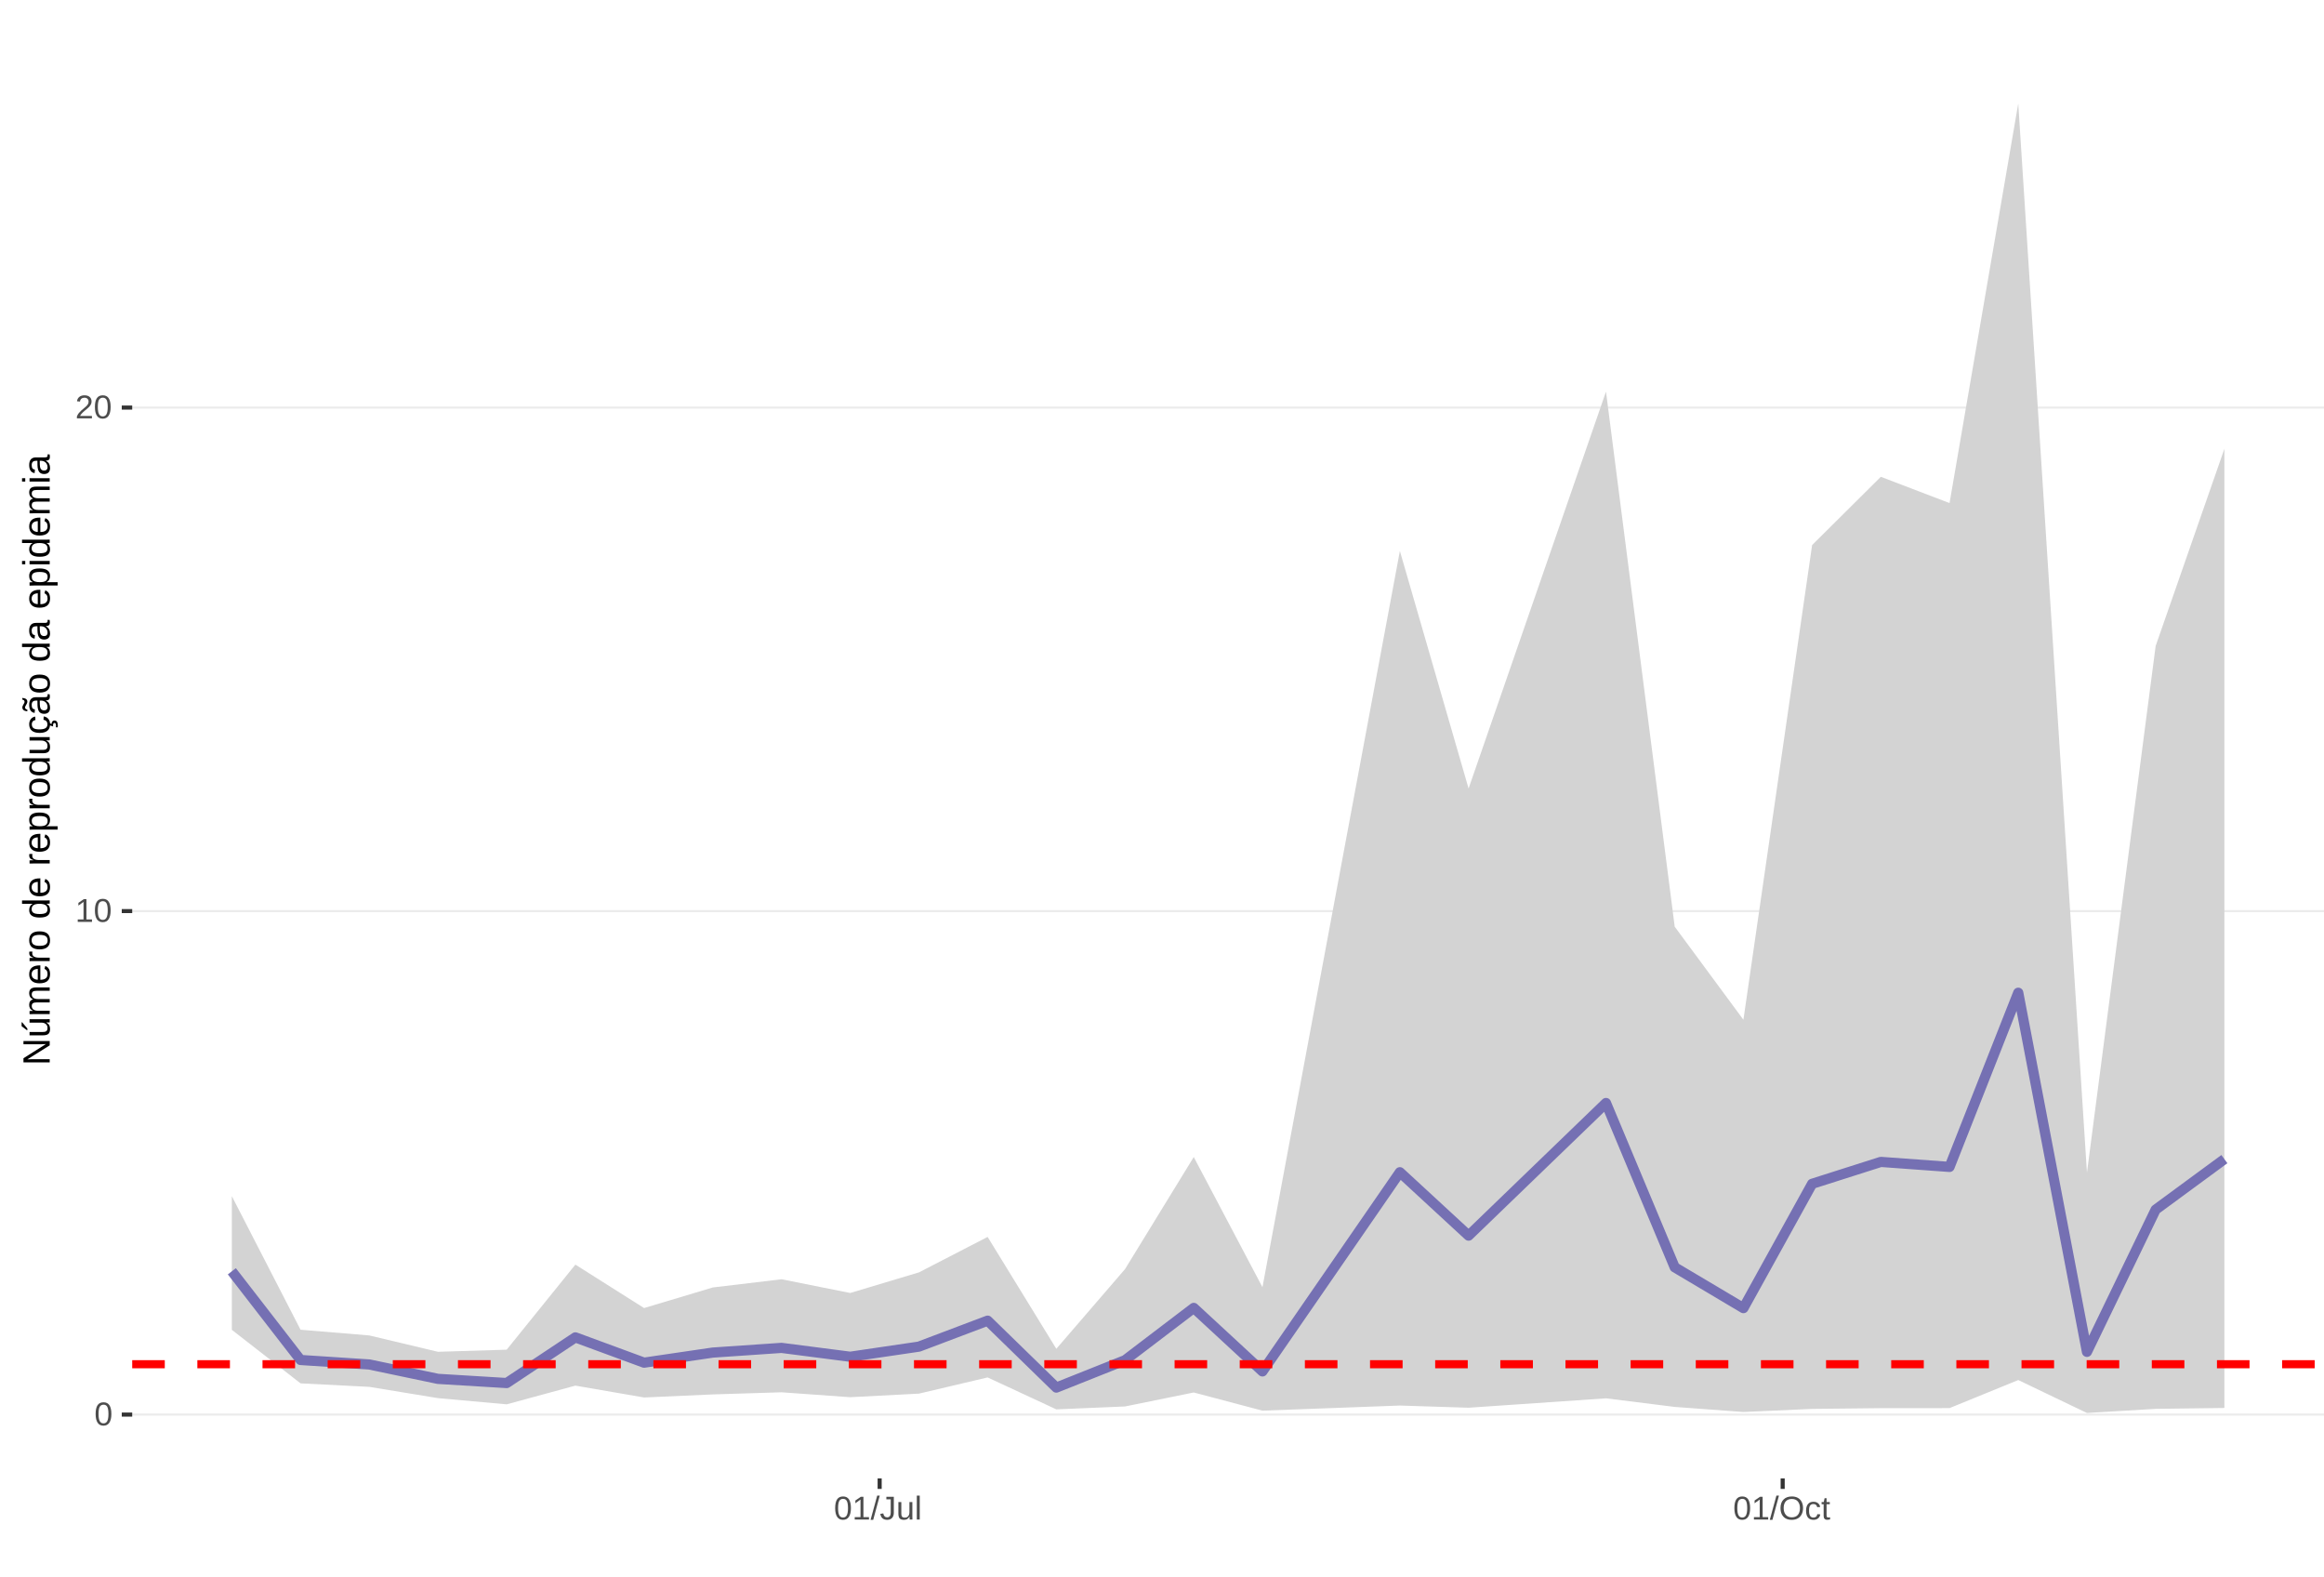
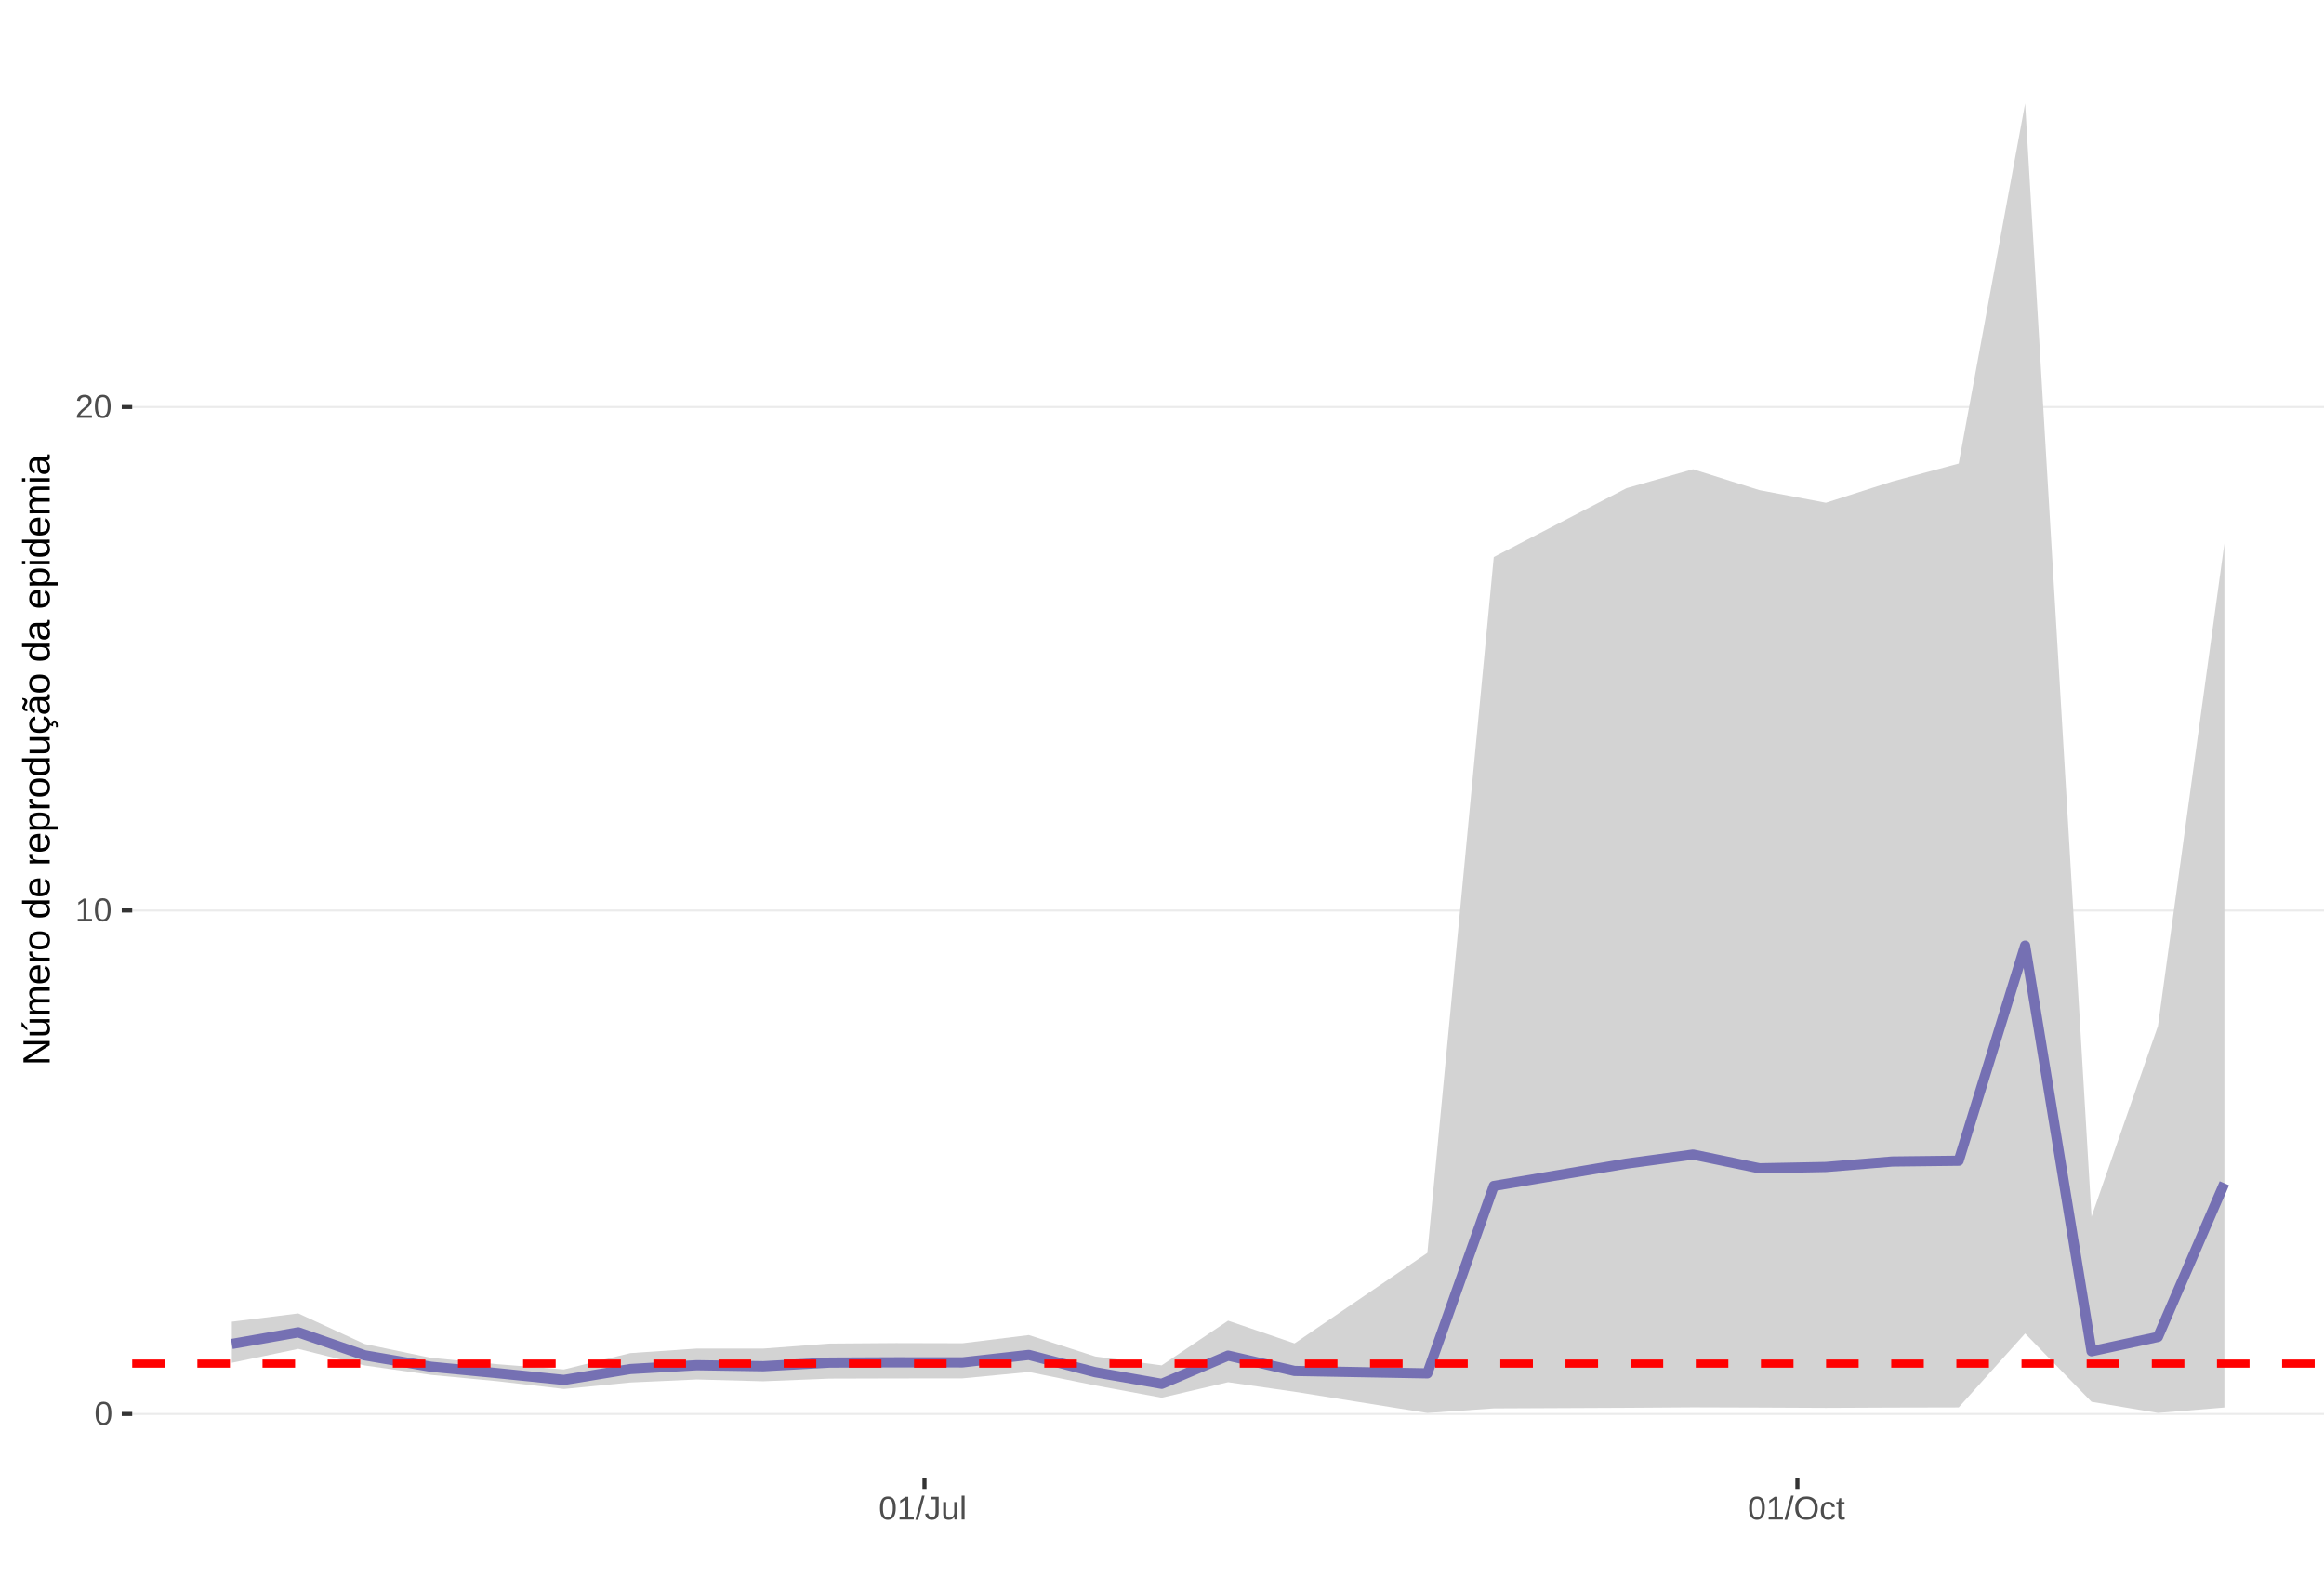
<svg xmlns="http://www.w3.org/2000/svg" xmlns:xlink="http://www.w3.org/1999/xlink" width="609pt" height="413pt" viewBox="0 0 609 413" version="1.1">
  <defs>
    <g>
      <symbol overflow="visible" id="glyph0-0">
        <path style="stroke:none;" d="M 0.859 -5.953 L 5.625 -5.953 L 5.625 0 L 0.859 0 Z M 1.188 -5.641 L 1.188 -0.328 L 5.297 -0.328 L 5.297 -5.641 Z M 1.188 -5.641 " />
      </symbol>
      <symbol overflow="visible" id="glyph0-1">
        <path style="stroke:none;" d="M 4.469 -2.984 C 4.469 -1.984 4.289 -1.223 3.938 -0.703 C 3.594 -0.18 3.078 0.078 2.391 0.078 C 1.711 0.078 1.203 -0.18 0.859 -0.703 C 0.516 -1.223 0.344 -1.984 0.344 -2.984 C 0.344 -4.004 0.508 -4.77 0.844 -5.281 C 1.176 -5.789 1.703 -6.047 2.422 -6.047 C 3.117 -6.047 3.633 -5.785 3.969 -5.266 C 4.301 -4.754 4.469 -3.992 4.469 -2.984 Z M 3.703 -2.984 C 3.703 -3.836 3.602 -4.457 3.406 -4.844 C 3.207 -5.227 2.879 -5.422 2.422 -5.422 C 1.953 -5.422 1.613 -5.227 1.406 -4.844 C 1.207 -4.469 1.109 -3.848 1.109 -2.984 C 1.109 -2.141 1.211 -1.52 1.422 -1.125 C 1.629 -0.727 1.957 -0.531 2.406 -0.531 C 2.852 -0.531 3.18 -0.727 3.391 -1.125 C 3.598 -1.531 3.703 -2.148 3.703 -2.984 Z M 3.703 -2.984 " />
      </symbol>
      <symbol overflow="visible" id="glyph0-2">
        <path style="stroke:none;" d="M 0.656 0 L 0.656 -0.641 L 2.172 -0.641 L 2.172 -5.234 L 0.828 -4.266 L 0.828 -4.984 L 2.234 -5.953 L 2.938 -5.953 L 2.938 -0.641 L 4.391 -0.641 L 4.391 0 Z M 0.656 0 " />
      </symbol>
      <symbol overflow="visible" id="glyph0-3">
        <path style="stroke:none;" d="M 0.438 0 L 0.438 -0.531 C 0.582 -0.863 0.754 -1.156 0.953 -1.406 C 1.16 -1.656 1.379 -1.883 1.609 -2.094 C 1.836 -2.301 2.062 -2.488 2.281 -2.656 C 2.508 -2.832 2.711 -3.008 2.891 -3.188 C 3.078 -3.363 3.223 -3.547 3.328 -3.734 C 3.441 -3.93 3.5 -4.148 3.5 -4.391 C 3.5 -4.711 3.398 -4.961 3.203 -5.141 C 3.016 -5.328 2.754 -5.422 2.422 -5.422 C 2.098 -5.422 1.828 -5.332 1.609 -5.156 C 1.398 -4.977 1.281 -4.727 1.25 -4.406 L 0.469 -4.484 C 0.52 -4.961 0.719 -5.344 1.062 -5.625 C 1.414 -5.906 1.867 -6.047 2.422 -6.047 C 3.016 -6.047 3.473 -5.898 3.797 -5.609 C 4.117 -5.328 4.281 -4.926 4.281 -4.406 C 4.281 -4.176 4.227 -3.945 4.125 -3.719 C 4.02 -3.488 3.863 -3.258 3.656 -3.031 C 3.445 -2.812 3.047 -2.461 2.453 -1.984 C 2.129 -1.711 1.875 -1.469 1.688 -1.25 C 1.5 -1.039 1.359 -0.836 1.266 -0.641 L 4.375 -0.641 L 4.375 0 Z M 0.438 0 " />
      </symbol>
      <symbol overflow="visible" id="glyph0-4">
        <path style="stroke:none;" d="M 0 0.078 L 1.734 -6.266 L 2.406 -6.266 L 0.688 0.078 Z M 0 0.078 " />
      </symbol>
      <symbol overflow="visible" id="glyph0-5">
        <path style="stroke:none;" d="M 1.938 0.078 C 0.926 0.078 0.328 -0.441 0.141 -1.484 L 0.922 -1.609 C 0.973 -1.285 1.086 -1.031 1.266 -0.844 C 1.441 -0.664 1.664 -0.578 1.938 -0.578 C 2.227 -0.578 2.457 -0.676 2.625 -0.875 C 2.789 -1.07 2.875 -1.367 2.875 -1.766 L 2.875 -5.297 L 1.734 -5.297 L 1.734 -5.953 L 3.688 -5.953 L 3.688 -1.781 C 3.688 -1.195 3.531 -0.738 3.219 -0.406 C 2.906 -0.082 2.477 0.078 1.938 0.078 Z M 1.938 0.078 " />
      </symbol>
      <symbol overflow="visible" id="glyph0-6">
        <path style="stroke:none;" d="M 1.328 -4.578 L 1.328 -1.672 C 1.328 -1.367 1.352 -1.133 1.406 -0.969 C 1.469 -0.801 1.562 -0.68 1.688 -0.609 C 1.82 -0.535 2.016 -0.5 2.266 -0.5 C 2.629 -0.5 2.914 -0.625 3.125 -0.875 C 3.344 -1.125 3.453 -1.473 3.453 -1.922 L 3.453 -4.578 L 4.219 -4.578 L 4.219 -0.969 C 4.219 -0.438 4.223 -0.113 4.234 0 L 3.516 0 C 3.516 -0.008 3.516 -0.047 3.516 -0.109 C 3.516 -0.172 3.508 -0.242 3.5 -0.328 C 3.5 -0.41 3.492 -0.562 3.484 -0.781 L 3.469 -0.781 C 3.301 -0.469 3.098 -0.242 2.859 -0.109 C 2.629 0.016 2.348 0.078 2.016 0.078 C 1.516 0.078 1.145 -0.039 0.906 -0.281 C 0.676 -0.531 0.562 -0.945 0.562 -1.531 L 0.562 -4.578 Z M 1.328 -4.578 " />
      </symbol>
      <symbol overflow="visible" id="glyph0-7">
        <path style="stroke:none;" d="M 0.578 0 L 0.578 -6.266 L 1.344 -6.266 L 1.344 0 Z M 0.578 0 " />
      </symbol>
      <symbol overflow="visible" id="glyph0-8">
        <path style="stroke:none;" d="M 6.312 -3 C 6.312 -2.383 6.191 -1.844 5.953 -1.375 C 5.723 -0.906 5.383 -0.547 4.938 -0.297 C 4.488 -0.047 3.961 0.078 3.359 0.078 C 2.742 0.078 2.211 -0.039 1.766 -0.281 C 1.328 -0.531 0.988 -0.891 0.75 -1.359 C 0.52 -1.828 0.406 -2.375 0.406 -3 C 0.406 -3.957 0.664 -4.703 1.188 -5.234 C 1.707 -5.773 2.438 -6.047 3.375 -6.047 C 3.977 -6.047 4.5 -5.926 4.938 -5.688 C 5.383 -5.445 5.723 -5.094 5.953 -4.625 C 6.191 -4.164 6.312 -3.625 6.312 -3 Z M 5.5 -3 C 5.5 -3.738 5.312 -4.32 4.938 -4.75 C 4.57 -5.176 4.051 -5.391 3.375 -5.391 C 2.688 -5.391 2.156 -5.18 1.781 -4.766 C 1.414 -4.348 1.234 -3.758 1.234 -3 C 1.234 -2.258 1.422 -1.672 1.797 -1.234 C 2.172 -0.797 2.691 -0.578 3.359 -0.578 C 4.047 -0.578 4.57 -0.785 4.938 -1.203 C 5.312 -1.629 5.5 -2.227 5.5 -3 Z M 5.5 -3 " />
      </symbol>
      <symbol overflow="visible" id="glyph0-9">
        <path style="stroke:none;" d="M 1.156 -2.312 C 1.156 -1.695 1.25 -1.242 1.438 -0.953 C 1.633 -0.66 1.926 -0.516 2.312 -0.516 C 2.582 -0.516 2.805 -0.586 2.984 -0.734 C 3.172 -0.879 3.285 -1.102 3.328 -1.406 L 4.094 -1.359 C 4.039 -0.922 3.852 -0.57 3.531 -0.312 C 3.219 -0.051 2.82 0.078 2.344 0.078 C 1.695 0.078 1.207 -0.117 0.875 -0.516 C 0.539 -0.922 0.375 -1.516 0.375 -2.297 C 0.375 -3.055 0.539 -3.641 0.875 -4.047 C 1.207 -4.453 1.691 -4.656 2.328 -4.656 C 2.797 -4.656 3.18 -4.535 3.484 -4.297 C 3.797 -4.055 3.992 -3.723 4.078 -3.297 L 3.297 -3.234 C 3.254 -3.484 3.148 -3.68 2.984 -3.828 C 2.828 -3.984 2.602 -4.062 2.312 -4.062 C 1.906 -4.062 1.609 -3.926 1.422 -3.656 C 1.242 -3.395 1.156 -2.945 1.156 -2.312 Z M 1.156 -2.312 " />
      </symbol>
      <symbol overflow="visible" id="glyph0-10">
        <path style="stroke:none;" d="M 2.344 -0.031 C 2.094 0.031 1.836 0.062 1.578 0.062 C 0.961 0.062 0.656 -0.281 0.656 -0.969 L 0.656 -4.016 L 0.125 -4.016 L 0.125 -4.578 L 0.688 -4.578 L 0.906 -5.594 L 1.422 -5.594 L 1.422 -4.578 L 2.266 -4.578 L 2.266 -4.016 L 1.422 -4.016 L 1.422 -1.125 C 1.422 -0.906 1.457 -0.75 1.531 -0.656 C 1.602 -0.57 1.727 -0.531 1.906 -0.531 C 2 -0.531 2.145 -0.551 2.344 -0.594 Z M 2.344 -0.031 " />
      </symbol>
      <symbol overflow="visible" id="glyph1-0">
        <path style="stroke:none;" d="M -6.875 -1 L -6.875 -6.5 L 0 -6.5 L 0 -1 Z M -6.516 -1.375 L -0.375 -1.375 L -0.375 -6.125 L -6.516 -6.125 Z M -6.516 -1.375 " />
      </symbol>
      <symbol overflow="visible" id="glyph1-1">
        <path style="stroke:none;" d="M 0 -5.281 L -5.859 -1.609 L -5.391 -1.625 L -4.578 -1.656 L 0 -1.656 L 0 -0.828 L -6.875 -0.828 L -6.875 -1.906 L -0.984 -5.625 C -1.617 -5.582 -2.082 -5.562 -2.375 -5.562 L -6.875 -5.562 L -6.875 -6.406 L 0 -6.406 Z M 0 -5.281 " />
      </symbol>
      <symbol overflow="visible" id="glyph1-2">
        <path style="stroke:none;" d="M -5.281 -1.562 L -1.938 -1.562 C -1.582 -1.562 -1.305 -1.594 -1.109 -1.656 C -0.922 -1.727 -0.785 -1.836 -0.703 -1.984 C -0.617 -2.141 -0.578 -2.363 -0.578 -2.656 C -0.578 -3.07 -0.723 -3.398 -1.016 -3.641 C -1.305 -3.891 -1.707 -4.016 -2.219 -4.016 L -5.281 -4.016 L -5.281 -4.906 L -1.125 -4.906 C -0.508 -4.906 -0.133 -4.91 0 -4.922 L 0 -4.094 C -0.02 -4.094 -0.062 -4.086 -0.125 -4.078 C -0.195 -4.078 -0.281 -4.07 -0.375 -4.062 C -0.469 -4.062 -0.645 -4.062 -0.906 -4.062 L -0.906 -4.047 C -0.539 -3.848 -0.281 -3.613 -0.125 -3.344 C 0.02 -3.082 0.094 -2.754 0.094 -2.359 C 0.094 -1.773 -0.047 -1.348 -0.328 -1.078 C -0.617 -0.816 -1.098 -0.688 -1.766 -0.688 L -5.281 -0.688 Z M -5.859 -2.031 L -5.969 -2.031 L -7.359 -3.078 L -7.359 -4.094 L -7.219 -4.094 L -5.859 -2.484 Z M -5.859 -2.031 " />
      </symbol>
      <symbol overflow="visible" id="glyph1-3">
        <path style="stroke:none;" d="M 0 -3.75 L -3.344 -3.75 C -3.852 -3.75 -4.207 -3.676 -4.406 -3.531 C -4.602 -3.395 -4.703 -3.145 -4.703 -2.781 C -4.703 -2.406 -4.555 -2.109 -4.266 -1.891 C -3.984 -1.672 -3.582 -1.562 -3.062 -1.562 L 0 -1.562 L 0 -0.688 L -4.156 -0.688 C -4.77 -0.688 -5.145 -0.68 -5.281 -0.672 L -5.281 -1.5 C -5.27 -1.5 -5.227 -1.5 -5.156 -1.5 C -5.082 -1.508 -5 -1.516 -4.906 -1.516 C -4.812 -1.523 -4.633 -1.531 -4.375 -1.531 L -4.375 -1.547 C -4.75 -1.734 -5.008 -1.945 -5.156 -2.188 C -5.301 -2.438 -5.375 -2.738 -5.375 -3.094 C -5.375 -3.488 -5.297 -3.801 -5.141 -4.031 C -4.984 -4.27 -4.727 -4.438 -4.375 -4.531 L -4.375 -4.547 C -4.727 -4.723 -4.984 -4.941 -5.141 -5.203 C -5.297 -5.461 -5.375 -5.773 -5.375 -6.141 C -5.375 -6.672 -5.227 -7.055 -4.938 -7.297 C -4.656 -7.547 -4.18 -7.672 -3.516 -7.672 L 0 -7.672 L 0 -6.797 L -3.344 -6.797 C -3.852 -6.797 -4.207 -6.723 -4.406 -6.578 C -4.602 -6.441 -4.703 -6.191 -4.703 -5.828 C -4.703 -5.453 -4.555 -5.156 -4.266 -4.938 C -3.984 -4.727 -3.582 -4.625 -3.062 -4.625 L 0 -4.625 Z M 0 -3.75 " />
      </symbol>
      <symbol overflow="visible" id="glyph1-4">
        <path style="stroke:none;" d="M -2.453 -1.344 C -1.848 -1.344 -1.379 -1.469 -1.047 -1.719 C -0.723 -1.969 -0.562 -2.336 -0.562 -2.828 C -0.562 -3.203 -0.633 -3.504 -0.781 -3.734 C -0.938 -3.961 -1.133 -4.117 -1.375 -4.203 L -1.156 -4.969 C -0.32 -4.656 0.094 -3.941 0.094 -2.828 C 0.094 -2.047 -0.133 -1.445 -0.594 -1.031 C -1.062 -0.625 -1.754 -0.422 -2.672 -0.422 C -3.547 -0.422 -4.211 -0.625 -4.672 -1.031 C -5.141 -1.445 -5.375 -2.031 -5.375 -2.781 C -5.375 -4.344 -4.441 -5.125 -2.578 -5.125 L -2.453 -5.125 Z M -3.125 -4.203 C -3.688 -4.16 -4.094 -4.02 -4.344 -3.781 C -4.602 -3.551 -4.734 -3.219 -4.734 -2.781 C -4.734 -2.352 -4.586 -2.016 -4.297 -1.766 C -4.016 -1.516 -3.625 -1.379 -3.125 -1.359 Z M -3.125 -4.203 " />
      </symbol>
      <symbol overflow="visible" id="glyph1-5">
        <path style="stroke:none;" d="M 0 -0.688 L -4.047 -0.688 C -4.422 -0.688 -4.832 -0.68 -5.281 -0.672 L -5.281 -1.5 C -4.688 -1.52 -4.328 -1.531 -4.203 -1.531 L -4.203 -1.547 C -4.66 -1.691 -4.969 -1.852 -5.125 -2.031 C -5.289 -2.219 -5.375 -2.477 -5.375 -2.812 C -5.375 -2.926 -5.359 -3.047 -5.328 -3.172 L -4.531 -3.172 C -4.562 -3.047 -4.578 -2.891 -4.578 -2.703 C -4.578 -2.336 -4.422 -2.055 -4.109 -1.859 C -3.797 -1.672 -3.344 -1.578 -2.75 -1.578 L 0 -1.578 Z M 0 -0.688 " />
      </symbol>
      <symbol overflow="visible" id="glyph1-6">
        <path style="stroke:none;" d="M -2.641 -5.141 C -1.723 -5.141 -1.035 -4.938 -0.578 -4.531 C -0.129 -4.125 0.094 -3.535 0.094 -2.766 C 0.094 -1.992 -0.141 -1.41 -0.609 -1.016 C -1.078 -0.617 -1.754 -0.422 -2.641 -0.422 C -4.461 -0.422 -5.375 -1.207 -5.375 -2.781 C -5.375 -3.594 -5.148 -4.188 -4.703 -4.562 C -4.266 -4.945 -3.578 -5.141 -2.641 -5.141 Z M -2.641 -4.219 C -3.367 -4.219 -3.898 -4.109 -4.234 -3.891 C -4.566 -3.672 -4.734 -3.305 -4.734 -2.797 C -4.734 -2.285 -4.562 -1.914 -4.219 -1.688 C -3.883 -1.457 -3.359 -1.344 -2.641 -1.344 C -1.953 -1.344 -1.43 -1.453 -1.078 -1.672 C -0.723 -1.898 -0.547 -2.258 -0.547 -2.75 C -0.547 -3.281 -0.711 -3.656 -1.047 -3.875 C -1.391 -4.102 -1.922 -4.219 -2.641 -4.219 Z M -2.641 -4.219 " />
      </symbol>
      <symbol overflow="visible" id="glyph1-7">
        <path style="stroke:none;" d="" />
      </symbol>
      <symbol overflow="visible" id="glyph1-8">
        <path style="stroke:none;" d="M -0.844 -4.016 C -0.508 -3.848 -0.27 -3.629 -0.125 -3.359 C 0.02 -3.086 0.094 -2.754 0.094 -2.359 C 0.094 -1.691 -0.129 -1.203 -0.578 -0.891 C -1.023 -0.578 -1.707 -0.422 -2.625 -0.422 C -4.457 -0.422 -5.375 -1.066 -5.375 -2.359 C -5.375 -2.766 -5.301 -3.098 -5.156 -3.359 C -5.008 -3.629 -4.781 -3.848 -4.469 -4.016 L -7.25 -4.016 L -7.25 -4.891 L -1.094 -4.891 C -0.539 -4.891 -0.176 -4.898 0 -4.922 L 0 -4.078 C -0.051 -4.066 -0.172 -4.055 -0.359 -4.047 C -0.547 -4.035 -0.707 -4.031 -0.844 -4.031 Z M -2.641 -1.344 C -1.898 -1.344 -1.367 -1.438 -1.047 -1.625 C -0.734 -1.82 -0.578 -2.145 -0.578 -2.594 C -0.578 -3.082 -0.75 -3.441 -1.094 -3.672 C -1.438 -3.898 -1.973 -4.016 -2.703 -4.016 C -3.398 -4.016 -3.91 -3.898 -4.234 -3.672 C -4.566 -3.441 -4.734 -3.082 -4.734 -2.594 C -4.734 -2.156 -4.566 -1.836 -4.234 -1.641 C -3.91 -1.441 -3.379 -1.344 -2.641 -1.344 Z M -2.641 -1.344 " />
      </symbol>
      <symbol overflow="visible" id="glyph1-9">
        <path style="stroke:none;" d="M -2.672 -5.141 C -0.828 -5.141 0.094 -4.492 0.094 -3.203 C 0.094 -2.391 -0.211 -1.844 -0.828 -1.562 L -0.828 -1.531 C -0.797 -1.539 -0.516 -1.547 0.016 -1.547 L 2.078 -1.547 L 2.078 -0.672 L -4.203 -0.672 C -4.742 -0.672 -5.102 -0.66 -5.281 -0.641 L -5.281 -1.5 C -5.27 -1.5 -5.223 -1.5 -5.141 -1.5 C -5.066 -1.508 -4.945 -1.52 -4.781 -1.531 C -4.613 -1.539 -4.5 -1.547 -4.438 -1.547 L -4.438 -1.562 C -4.758 -1.719 -4.992 -1.922 -5.141 -2.172 C -5.297 -2.43 -5.375 -2.773 -5.375 -3.203 C -5.375 -3.848 -5.156 -4.332 -4.719 -4.656 C -4.281 -4.977 -3.598 -5.141 -2.672 -5.141 Z M -2.641 -4.219 C -3.379 -4.219 -3.906 -4.117 -4.219 -3.922 C -4.539 -3.723 -4.703 -3.406 -4.703 -2.969 C -4.703 -2.625 -4.629 -2.352 -4.484 -2.156 C -4.336 -1.957 -4.109 -1.805 -3.797 -1.703 C -3.484 -1.598 -3.078 -1.547 -2.578 -1.547 C -1.879 -1.547 -1.363 -1.656 -1.031 -1.875 C -0.707 -2.102 -0.547 -2.469 -0.547 -2.969 C -0.547 -3.406 -0.707 -3.723 -1.031 -3.922 C -1.352 -4.117 -1.891 -4.219 -2.641 -4.219 Z M -2.641 -4.219 " />
      </symbol>
      <symbol overflow="visible" id="glyph1-10">
        <path style="stroke:none;" d="M -5.281 -1.531 L -1.938 -1.531 C -1.582 -1.531 -1.305 -1.562 -1.109 -1.625 C -0.922 -1.695 -0.785 -1.805 -0.703 -1.953 C -0.617 -2.109 -0.578 -2.332 -0.578 -2.625 C -0.578 -3.039 -0.723 -3.367 -1.016 -3.609 C -1.305 -3.859 -1.707 -3.984 -2.219 -3.984 L -5.281 -3.984 L -5.281 -4.875 L -1.125 -4.875 C -0.508 -4.875 -0.133 -4.879 0 -4.891 L 0 -4.062 C -0.02 -4.062 -0.062 -4.055 -0.125 -4.047 C -0.195 -4.047 -0.281 -4.039 -0.375 -4.031 C -0.469 -4.031 -0.645 -4.031 -0.906 -4.031 L -0.906 -4.016 C -0.539 -3.816 -0.281 -3.582 -0.125 -3.312 C 0.02 -3.051 0.094 -2.723 0.094 -2.328 C 0.094 -1.742 -0.047 -1.316 -0.328 -1.047 C -0.617 -0.785 -1.098 -0.656 -1.766 -0.656 L -5.281 -0.656 Z M -5.281 -1.531 " />
      </symbol>
      <symbol overflow="visible" id="glyph1-11">
        <path style="stroke:none;" d="M -2.672 -1.344 C -1.961 -1.344 -1.438 -1.453 -1.094 -1.672 C -0.758 -1.891 -0.594 -2.223 -0.594 -2.672 C -0.594 -2.984 -0.676 -3.242 -0.844 -3.453 C -1.02 -3.672 -1.281 -3.801 -1.625 -3.844 L -1.578 -4.734 C -1.066 -4.672 -0.66 -4.457 -0.359 -4.094 C -0.055 -3.727 0.094 -3.266 0.094 -2.703 C 0.094 -1.961 -0.133 -1.395 -0.594 -1 C -1.062 -0.613 -1.742 -0.422 -2.641 -0.422 C -3.535 -0.422 -4.211 -0.613 -4.672 -1 C -5.141 -1.395 -5.375 -1.957 -5.375 -2.688 C -5.375 -3.227 -5.234 -3.676 -4.953 -4.031 C -4.68 -4.395 -4.297 -4.617 -3.797 -4.703 L -3.734 -3.797 C -4.023 -3.754 -4.254 -3.641 -4.422 -3.453 C -4.598 -3.266 -4.688 -3.004 -4.688 -2.672 C -4.688 -2.203 -4.531 -1.863 -4.219 -1.656 C -3.914 -1.445 -3.398 -1.344 -2.672 -1.344 Z M 1.234 -3.672 C 1.828 -3.672 2.125 -3.223 2.125 -2.328 C 2.125 -2.148 2.113 -2.004 2.094 -1.891 L 1.625 -1.891 C 1.645 -2.055 1.656 -2.195 1.656 -2.312 C 1.656 -2.789 1.52 -3.031 1.25 -3.031 C 1 -3.031 0.875 -2.812 0.875 -2.375 C 0.875 -2.238 0.879 -2.148 0.891 -2.109 L 0 -2.422 L 0 -2.938 L 0.484 -2.75 C 0.492 -3.062 0.566 -3.289 0.703 -3.438 C 0.836 -3.594 1.016 -3.672 1.234 -3.672 Z M 1.234 -3.672 " />
      </symbol>
      <symbol overflow="visible" id="glyph1-12">
        <path style="stroke:none;" d="M 0.094 -2.016 C 0.094 -1.484 -0.047 -1.082 -0.328 -0.812 C -0.609 -0.551 -0.988 -0.422 -1.469 -0.422 C -2.02 -0.422 -2.441 -0.598 -2.734 -0.953 C -3.023 -1.316 -3.18 -1.898 -3.203 -2.703 L -3.219 -3.891 L -3.516 -3.891 C -3.941 -3.891 -4.25 -3.797 -4.438 -3.609 C -4.625 -3.43 -4.719 -3.148 -4.719 -2.766 C -4.719 -2.367 -4.648 -2.078 -4.516 -1.891 C -4.379 -1.711 -4.164 -1.609 -3.875 -1.578 L -3.953 -0.656 C -4.898 -0.812 -5.375 -1.52 -5.375 -2.781 C -5.375 -3.445 -5.223 -3.945 -4.922 -4.281 C -4.617 -4.613 -4.18 -4.781 -3.609 -4.781 L -1.328 -4.781 C -1.066 -4.781 -0.867 -4.812 -0.734 -4.875 C -0.609 -4.945 -0.547 -5.082 -0.547 -5.281 C -0.547 -5.363 -0.555 -5.457 -0.578 -5.562 L -0.031 -5.562 C 0.02 -5.344 0.047 -5.117 0.047 -4.891 C 0.047 -4.555 -0.035 -4.316 -0.203 -4.172 C -0.379 -4.023 -0.648 -3.941 -1.016 -3.922 L -1.016 -3.891 C -0.609 -3.672 -0.32 -3.41 -0.156 -3.109 C 0.008 -2.805 0.094 -2.441 0.094 -2.016 Z M -0.562 -2.219 C -0.562 -2.539 -0.633 -2.828 -0.781 -3.078 C -0.926 -3.328 -1.125 -3.523 -1.375 -3.672 C -1.633 -3.816 -1.898 -3.891 -2.172 -3.891 L -2.609 -3.891 L -2.594 -2.938 C -2.582 -2.52 -2.535 -2.203 -2.453 -1.984 C -2.379 -1.773 -2.258 -1.613 -2.094 -1.5 C -1.938 -1.383 -1.723 -1.328 -1.453 -1.328 C -1.172 -1.328 -0.953 -1.406 -0.797 -1.562 C -0.641 -1.719 -0.562 -1.938 -0.562 -2.219 Z M -5.859 -3.609 C -5.859 -3.473 -5.891 -3.332 -5.953 -3.188 C -6.016 -3.051 -6.082 -2.922 -6.156 -2.797 C -6.227 -2.672 -6.297 -2.551 -6.359 -2.438 C -6.422 -2.32 -6.453 -2.211 -6.453 -2.109 C -6.453 -1.93 -6.398 -1.797 -6.297 -1.703 C -6.191 -1.617 -6.047 -1.562 -5.859 -1.531 L -5.859 -1.094 C -6.191 -1.125 -6.441 -1.176 -6.609 -1.25 C -6.785 -1.332 -6.922 -1.441 -7.016 -1.578 C -7.117 -1.711 -7.172 -1.879 -7.172 -2.078 C -7.172 -2.223 -7.141 -2.363 -7.078 -2.5 C -7.023 -2.633 -6.957 -2.766 -6.875 -2.891 C -6.801 -3.023 -6.734 -3.145 -6.672 -3.25 C -6.617 -3.363 -6.594 -3.473 -6.594 -3.578 C -6.594 -3.898 -6.785 -4.086 -7.172 -4.141 L -7.172 -4.594 C -6.691 -4.539 -6.352 -4.43 -6.156 -4.266 C -5.957 -4.098 -5.859 -3.879 -5.859 -3.609 Z M -5.859 -3.609 " />
      </symbol>
      <symbol overflow="visible" id="glyph1-13">
        <path style="stroke:none;" d="M 0.094 -2.016 C 0.094 -1.484 -0.047 -1.082 -0.328 -0.812 C -0.609 -0.551 -0.988 -0.422 -1.469 -0.422 C -2.02 -0.422 -2.441 -0.598 -2.734 -0.953 C -3.023 -1.316 -3.18 -1.898 -3.203 -2.703 L -3.219 -3.891 L -3.516 -3.891 C -3.941 -3.891 -4.25 -3.797 -4.438 -3.609 C -4.625 -3.43 -4.719 -3.148 -4.719 -2.766 C -4.719 -2.367 -4.648 -2.078 -4.516 -1.891 C -4.379 -1.711 -4.164 -1.609 -3.875 -1.578 L -3.953 -0.656 C -4.898 -0.812 -5.375 -1.52 -5.375 -2.781 C -5.375 -3.445 -5.223 -3.945 -4.922 -4.281 C -4.617 -4.613 -4.18 -4.781 -3.609 -4.781 L -1.328 -4.781 C -1.066 -4.781 -0.867 -4.812 -0.734 -4.875 C -0.609 -4.945 -0.547 -5.082 -0.547 -5.281 C -0.547 -5.363 -0.555 -5.457 -0.578 -5.562 L -0.031 -5.562 C 0.02 -5.344 0.047 -5.117 0.047 -4.891 C 0.047 -4.555 -0.035 -4.316 -0.203 -4.172 C -0.379 -4.023 -0.648 -3.941 -1.016 -3.922 L -1.016 -3.891 C -0.609 -3.672 -0.32 -3.41 -0.156 -3.109 C 0.008 -2.805 0.094 -2.441 0.094 -2.016 Z M -0.562 -2.219 C -0.562 -2.539 -0.633 -2.828 -0.781 -3.078 C -0.926 -3.328 -1.125 -3.523 -1.375 -3.672 C -1.633 -3.816 -1.898 -3.891 -2.172 -3.891 L -2.609 -3.891 L -2.594 -2.938 C -2.582 -2.52 -2.535 -2.203 -2.453 -1.984 C -2.379 -1.773 -2.258 -1.613 -2.094 -1.5 C -1.938 -1.383 -1.723 -1.328 -1.453 -1.328 C -1.172 -1.328 -0.953 -1.406 -0.797 -1.562 C -0.641 -1.719 -0.562 -1.938 -0.562 -2.219 Z M -0.562 -2.219 " />
      </symbol>
      <symbol overflow="visible" id="glyph1-14">
        <path style="stroke:none;" d="M -6.406 -0.672 L -7.25 -0.672 L -7.25 -1.547 L -6.406 -1.547 Z M 0 -0.672 L -5.281 -0.672 L -5.281 -1.547 L 0 -1.547 Z M 0 -0.672 " />
      </symbol>
    </g>
    <clipPath id="clip1">
      <path d="M 34.645 9.961 L 609 9.961 L 609 387.328 L 34.645 387.328 Z M 34.645 9.961 " />
    </clipPath>
    <clipPath id="clip2">
      <path d="M 34.645 370 L 609 370 L 609 371 L 34.645 371 Z M 34.645 370 " />
    </clipPath>
    <clipPath id="clip3">
      <path d="M 34.645 238 L 609 238 L 609 239 L 34.645 239 Z M 34.645 238 " />
    </clipPath>
    <clipPath id="clip4">
-       <path d="M 34.645 106 L 609 106 L 609 108 L 34.645 108 Z M 34.645 106 " />
+       <path d="M 34.645 106 L 609 106 L 609 107 L 34.645 107 Z M 34.645 106 " />
    </clipPath>
    <clipPath id="clip5">
      <path d="M 34.645 356 L 609 356 L 609 359 L 34.645 359 Z M 34.645 356 " />
    </clipPath>
  </defs>
  <g id="surface162">
    <rect x="0" y="0" width="609" height="413" style="fill:rgb(100%,100%,100%);fill-opacity:1;stroke:none;" />
    <rect x="0" y="0" width="609" height="413" style="fill:rgb(100%,100%,100%);fill-opacity:1;stroke:none;" />
    <path style="fill:none;stroke-width:1.067;stroke-linecap:round;stroke-linejoin:round;stroke:rgb(100%,100%,100%);stroke-opacity:1;stroke-miterlimit:10;" d="M 0 413 L 609 413 L 609 0 L 0 0 Z M 0 413 " />
    <g clip-path="url(#clip1)" clip-rule="nonzero">
      <path style=" stroke:none;fill-rule:nonzero;fill:rgb(100%,100%,100%);fill-opacity:1;" d="M 34.645 387.328 L 609 387.328 L 609 9.961 L 34.645 9.961 Z M 34.645 387.328 " />
    </g>
    <g clip-path="url(#clip2)" clip-rule="nonzero">
-       <path style="fill:none;stroke-width:0.533;stroke-linecap:butt;stroke-linejoin:round;stroke:rgb(92.157%,92.157%,92.157%);stroke-opacity:1;stroke-miterlimit:10;" d="M 34.645 370.594 L 609 370.594 " />
+       <path style="fill:none;stroke-width:0.533;stroke-linecap:butt;stroke-linejoin:round;stroke:rgb(92.157%,92.157%,92.157%);stroke-opacity:1;stroke-miterlimit:10;" d="M 34.645 370.434 L 609 370.434 " />
    </g>
    <g clip-path="url(#clip3)" clip-rule="nonzero">
-       <path style="fill:none;stroke-width:0.533;stroke-linecap:butt;stroke-linejoin:round;stroke:rgb(92.157%,92.157%,92.157%);stroke-opacity:1;stroke-miterlimit:10;" d="M 34.645 238.688 L 609 238.688 " />
+       <path style="fill:none;stroke-width:0.533;stroke-linecap:butt;stroke-linejoin:round;stroke:rgb(92.157%,92.157%,92.157%);stroke-opacity:1;stroke-miterlimit:10;" d="M 34.645 238.535 L 609 238.535 " />
    </g>
    <g clip-path="url(#clip4)" clip-rule="nonzero">
-       <path style="fill:none;stroke-width:0.533;stroke-linecap:butt;stroke-linejoin:round;stroke:rgb(92.157%,92.157%,92.157%);stroke-opacity:1;stroke-miterlimit:10;" d="M 34.645 106.781 L 609 106.781 " />
+       <path style="fill:none;stroke-width:0.533;stroke-linecap:butt;stroke-linejoin:round;stroke:rgb(92.157%,92.157%,92.157%);stroke-opacity:1;stroke-miterlimit:10;" d="M 34.645 106.641 L 609 106.641 " />
    </g>
-     <path style=" stroke:none;fill-rule:nonzero;fill:rgb(82.745%,82.745%,82.745%);fill-opacity:1;" d="M 60.754 313.375 L 78.758 348.367 L 96.762 349.859 L 114.766 354.145 L 132.773 353.594 L 150.777 331.305 L 168.781 342.688 L 186.785 337.293 L 204.789 335.145 L 222.797 338.738 L 240.801 333.344 L 258.805 324.051 L 276.809 353.363 L 294.816 332.477 L 312.82 303.121 L 330.824 337.227 L 366.836 144.344 L 384.84 206.574 L 420.848 102.602 L 438.855 242.77 L 456.859 267.16 L 474.863 142.801 L 492.867 124.914 L 510.875 131.797 L 528.879 27.117 L 546.883 307.223 L 564.887 169.223 L 582.895 117.582 L 582.895 368.863 L 564.887 369.094 L 546.883 370.176 L 528.879 361.547 L 510.875 368.898 L 492.867 368.914 L 474.863 369.105 L 456.859 369.918 L 438.855 368.586 L 420.848 366.336 L 384.84 368.801 L 366.836 368.227 L 330.824 369.566 L 312.82 364.805 L 294.816 368.465 L 276.809 369.227 L 258.805 360.863 L 240.801 365.105 L 222.797 366.043 L 204.789 364.754 L 186.785 365.312 L 168.781 366.117 L 150.777 363.008 L 132.773 367.91 L 114.766 366.285 L 96.762 363.328 L 78.758 362.414 L 60.754 348.391 Z M 60.754 313.375 " />
-     <path style="fill:none;stroke-width:2.667;stroke-linecap:butt;stroke-linejoin:round;stroke:rgb(45.882%,43.922%,70.196%);stroke-opacity:1;stroke-miterlimit:10;" d="M 60.754 333.055 L 78.758 356.293 L 96.762 357.465 L 114.766 361.238 L 132.773 362.332 L 150.777 350.367 L 168.781 356.996 L 186.785 354.352 L 204.789 353.121 L 222.797 355.445 L 240.801 352.793 L 258.805 345.988 L 276.809 363.523 L 294.816 356.348 L 312.82 342.645 L 330.824 359.285 L 366.836 307.102 L 384.84 323.711 L 420.848 288.965 L 438.855 332.008 L 456.859 342.703 L 474.863 310.137 L 492.867 304.398 L 510.875 305.711 L 528.879 260.078 L 546.883 354.16 L 564.887 316.902 L 582.895 303.668 " />
+     <path style=" stroke:none;fill-rule:nonzero;fill:rgb(82.745%,82.745%,82.745%);fill-opacity:1;" d="M 60.754 346.262 L 78.156 344.09 L 95.562 352.102 L 112.965 355.738 L 130.371 357.395 L 147.777 358.766 L 165.18 354.488 L 182.586 353.301 L 199.988 353.305 L 217.395 351.992 L 234.801 351.863 L 252.203 351.906 L 269.609 349.762 L 287.012 355.371 L 304.418 357.699 L 321.824 345.992 L 339.227 351.945 L 374.035 328.238 L 391.441 145.926 L 426.25 127.879 L 443.656 122.938 L 461.059 128.402 L 478.465 131.707 L 495.871 126.137 L 513.273 121.445 L 530.68 27.117 L 548.082 318.742 L 565.488 268.797 L 582.895 142.379 L 582.895 368.746 L 565.488 370.164 L 548.082 367.25 L 530.68 349.348 L 513.273 368.719 L 495.871 368.758 L 478.465 368.836 L 461.059 368.754 L 443.656 368.699 L 426.25 368.816 L 391.441 368.977 L 374.035 370.176 L 339.227 364.609 L 321.824 362.109 L 304.418 366.176 L 287.012 362.953 L 269.609 359.438 L 252.203 361.105 L 234.801 361.125 L 217.395 361.172 L 199.988 361.863 L 182.586 361.395 L 165.18 362.184 L 147.777 363.887 L 130.371 361.852 L 112.965 360.199 L 95.562 357.719 L 78.156 353.383 L 60.754 357.023 Z M 60.754 346.262 " />
+     <path style="fill:none;stroke-width:2.667;stroke-linecap:butt;stroke-linejoin:round;stroke:rgb(45.882%,43.922%,70.196%);stroke-opacity:1;stroke-miterlimit:10;" d="M 60.754 352.094 L 78.156 349.047 L 95.562 355.074 L 112.965 358.066 L 130.371 359.738 L 147.777 361.516 L 165.18 358.664 L 182.586 357.664 L 199.988 357.926 L 217.395 356.973 L 234.801 356.898 L 252.203 356.914 L 269.609 354.969 L 287.012 359.496 L 304.418 362.539 L 321.824 355.148 L 339.227 359.16 L 374.035 359.797 L 391.441 310.699 L 426.25 304.832 L 443.656 302.477 L 461.059 306.066 L 478.465 305.723 L 495.871 304.285 L 513.273 304.082 L 530.68 247.734 L 548.082 354 L 565.488 350.246 L 582.895 309.996 " />
    <g clip-path="url(#clip5)" clip-rule="nonzero">
-       <path style="fill:none;stroke-width:2.134;stroke-linecap:butt;stroke-linejoin:round;stroke:rgb(100%,0%,0%);stroke-opacity:1;stroke-dasharray:8.536,8.536;stroke-miterlimit:10;" d="M 34.645 357.402 L 609 357.402 " />
+       <path style="fill:none;stroke-width:2.134;stroke-linecap:butt;stroke-linejoin:round;stroke:rgb(100%,0%,0%);stroke-opacity:1;stroke-dasharray:8.536,8.536;stroke-miterlimit:10;" d="M 34.645 357.242 L 609 357.242 " />
    </g>
    <g style="fill:rgb(30.196%,30.196%,30.196%);fill-opacity:1;">
-       <use xlink:href="#glyph0-1" x="24.715" y="373.424" />
+       <use xlink:href="#glyph0-1" x="24.715" y="373.264" />
    </g>
    <g style="fill:rgb(30.196%,30.196%,30.196%);fill-opacity:1;">
-       <use xlink:href="#glyph0-2" x="19.715" y="241.518" />
-       <use xlink:href="#glyph0-1" x="24.525" y="241.518" />
+       <use xlink:href="#glyph0-2" x="19.715" y="241.365" />
+       <use xlink:href="#glyph0-1" x="24.525" y="241.365" />
    </g>
    <g style="fill:rgb(30.196%,30.196%,30.196%);fill-opacity:1;">
-       <use xlink:href="#glyph0-3" x="19.715" y="109.611" />
-       <use xlink:href="#glyph0-1" x="24.525" y="109.611" />
+       <use xlink:href="#glyph0-3" x="19.715" y="109.471" />
+       <use xlink:href="#glyph0-1" x="24.525" y="109.471" />
    </g>
-     <path style="fill:none;stroke-width:1.067;stroke-linecap:butt;stroke-linejoin:round;stroke:rgb(20%,20%,20%);stroke-opacity:1;stroke-miterlimit:10;" d="M 31.906 370.594 L 34.645 370.594 " />
-     <path style="fill:none;stroke-width:1.067;stroke-linecap:butt;stroke-linejoin:round;stroke:rgb(20%,20%,20%);stroke-opacity:1;stroke-miterlimit:10;" d="M 31.906 238.688 L 34.645 238.688 " />
-     <path style="fill:none;stroke-width:1.067;stroke-linecap:butt;stroke-linejoin:round;stroke:rgb(20%,20%,20%);stroke-opacity:1;stroke-miterlimit:10;" d="M 31.906 106.781 L 34.645 106.781 " />
-     <path style="fill:none;stroke-width:1.067;stroke-linecap:butt;stroke-linejoin:round;stroke:rgb(20%,20%,20%);stroke-opacity:1;stroke-miterlimit:10;" d="M 230.512 390.07 L 230.512 387.328 " />
-     <path style="fill:none;stroke-width:1.067;stroke-linecap:butt;stroke-linejoin:round;stroke:rgb(20%,20%,20%);stroke-opacity:1;stroke-miterlimit:10;" d="M 467.148 390.07 L 467.148 387.328 " />
+     <path style="fill:none;stroke-width:1.067;stroke-linecap:butt;stroke-linejoin:round;stroke:rgb(20%,20%,20%);stroke-opacity:1;stroke-miterlimit:10;" d="M 31.906 370.434 L 34.645 370.434 " />
+     <path style="fill:none;stroke-width:1.067;stroke-linecap:butt;stroke-linejoin:round;stroke:rgb(20%,20%,20%);stroke-opacity:1;stroke-miterlimit:10;" d="M 31.906 238.535 L 34.645 238.535 " />
+     <path style="fill:none;stroke-width:1.067;stroke-linecap:butt;stroke-linejoin:round;stroke:rgb(20%,20%,20%);stroke-opacity:1;stroke-miterlimit:10;" d="M 31.906 106.641 L 34.645 106.641 " />
+     <path style="fill:none;stroke-width:1.067;stroke-linecap:butt;stroke-linejoin:round;stroke:rgb(20%,20%,20%);stroke-opacity:1;stroke-miterlimit:10;" d="M 242.258 390.07 L 242.258 387.328 " />
+     <path style="fill:none;stroke-width:1.067;stroke-linecap:butt;stroke-linejoin:round;stroke:rgb(20%,20%,20%);stroke-opacity:1;stroke-miterlimit:10;" d="M 471.004 390.07 L 471.004 387.328 " />
    <g style="fill:rgb(30.196%,30.196%,30.196%);fill-opacity:1;">
-       <use xlink:href="#glyph0-1" x="218.512" y="398.092" />
-       <use xlink:href="#glyph0-2" x="223.322" y="398.092" />
-       <use xlink:href="#glyph0-4" x="228.133" y="398.092" />
-       <use xlink:href="#glyph0-5" x="230.536" y="398.092" />
-       <use xlink:href="#glyph0-6" x="234.861" y="398.092" />
-       <use xlink:href="#glyph0-7" x="239.672" y="398.092" />
+       <use xlink:href="#glyph0-1" x="230.258" y="398.092" />
+       <use xlink:href="#glyph0-2" x="235.068" y="398.092" />
+       <use xlink:href="#glyph0-4" x="239.879" y="398.092" />
+       <use xlink:href="#glyph0-5" x="242.282" y="398.092" />
+       <use xlink:href="#glyph0-6" x="246.607" y="398.092" />
+       <use xlink:href="#glyph0-7" x="251.418" y="398.092" />
    </g>
    <g style="fill:rgb(30.196%,30.196%,30.196%);fill-opacity:1;">
-       <use xlink:href="#glyph0-1" x="454.148" y="398.092" />
-       <use xlink:href="#glyph0-2" x="458.959" y="398.092" />
-       <use xlink:href="#glyph0-4" x="463.77" y="398.092" />
-       <use xlink:href="#glyph0-8" x="466.173" y="398.092" />
-       <use xlink:href="#glyph0-9" x="472.9" y="398.092" />
-       <use xlink:href="#glyph0-10" x="477.226" y="398.092" />
+       <use xlink:href="#glyph0-1" x="458.004" y="398.092" />
+       <use xlink:href="#glyph0-2" x="462.814" y="398.092" />
+       <use xlink:href="#glyph0-4" x="467.625" y="398.092" />
+       <use xlink:href="#glyph0-8" x="470.028" y="398.092" />
+       <use xlink:href="#glyph0-9" x="476.756" y="398.092" />
+       <use xlink:href="#glyph0-10" x="481.081" y="398.092" />
    </g>
    <g style="fill:rgb(0%,0%,0%);fill-opacity:1;">
      <use xlink:href="#glyph1-1" x="13.025" y="279.145" />
      <use xlink:href="#glyph1-2" x="13.025" y="271.923" />
      <use xlink:href="#glyph1-3" x="13.025" y="266.361" />
      <use xlink:href="#glyph1-4" x="13.025" y="258.031" />
      <use xlink:href="#glyph1-5" x="13.025" y="252.47" />
      <use xlink:href="#glyph1-6" x="13.025" y="249.14" />
      <use xlink:href="#glyph1-7" x="13.025" y="243.578" />
      <use xlink:href="#glyph1-8" x="13.025" y="240.8" />
      <use xlink:href="#glyph1-4" x="13.025" y="235.238" />
      <use xlink:href="#glyph1-7" x="13.025" y="229.677" />
      <use xlink:href="#glyph1-5" x="13.025" y="226.898" />
      <use xlink:href="#glyph1-4" x="13.025" y="223.568" />
      <use xlink:href="#glyph1-9" x="13.025" y="218.007" />
      <use xlink:href="#glyph1-5" x="13.025" y="212.445" />
      <use xlink:href="#glyph1-6" x="13.025" y="209.115" />
      <use xlink:href="#glyph1-8" x="13.025" y="203.554" />
      <use xlink:href="#glyph1-10" x="13.025" y="197.992" />
      <use xlink:href="#glyph1-11" x="13.025" y="192.431" />
      <use xlink:href="#glyph1-12" x="13.025" y="187.431" />
      <use xlink:href="#glyph1-6" x="13.025" y="181.869" />
      <use xlink:href="#glyph1-7" x="13.025" y="176.308" />
      <use xlink:href="#glyph1-8" x="13.025" y="173.529" />
      <use xlink:href="#glyph1-13" x="13.025" y="167.968" />
      <use xlink:href="#glyph1-7" x="13.025" y="162.406" />
      <use xlink:href="#glyph1-4" x="13.025" y="159.628" />
      <use xlink:href="#glyph1-9" x="13.025" y="154.066" />
      <use xlink:href="#glyph1-14" x="13.025" y="148.505" />
      <use xlink:href="#glyph1-8" x="13.025" y="146.283" />
      <use xlink:href="#glyph1-4" x="13.025" y="140.722" />
      <use xlink:href="#glyph1-3" x="13.025" y="135.16" />
      <use xlink:href="#glyph1-14" x="13.025" y="126.83" />
      <use xlink:href="#glyph1-13" x="13.025" y="124.608" />
    </g>
  </g>
</svg>
